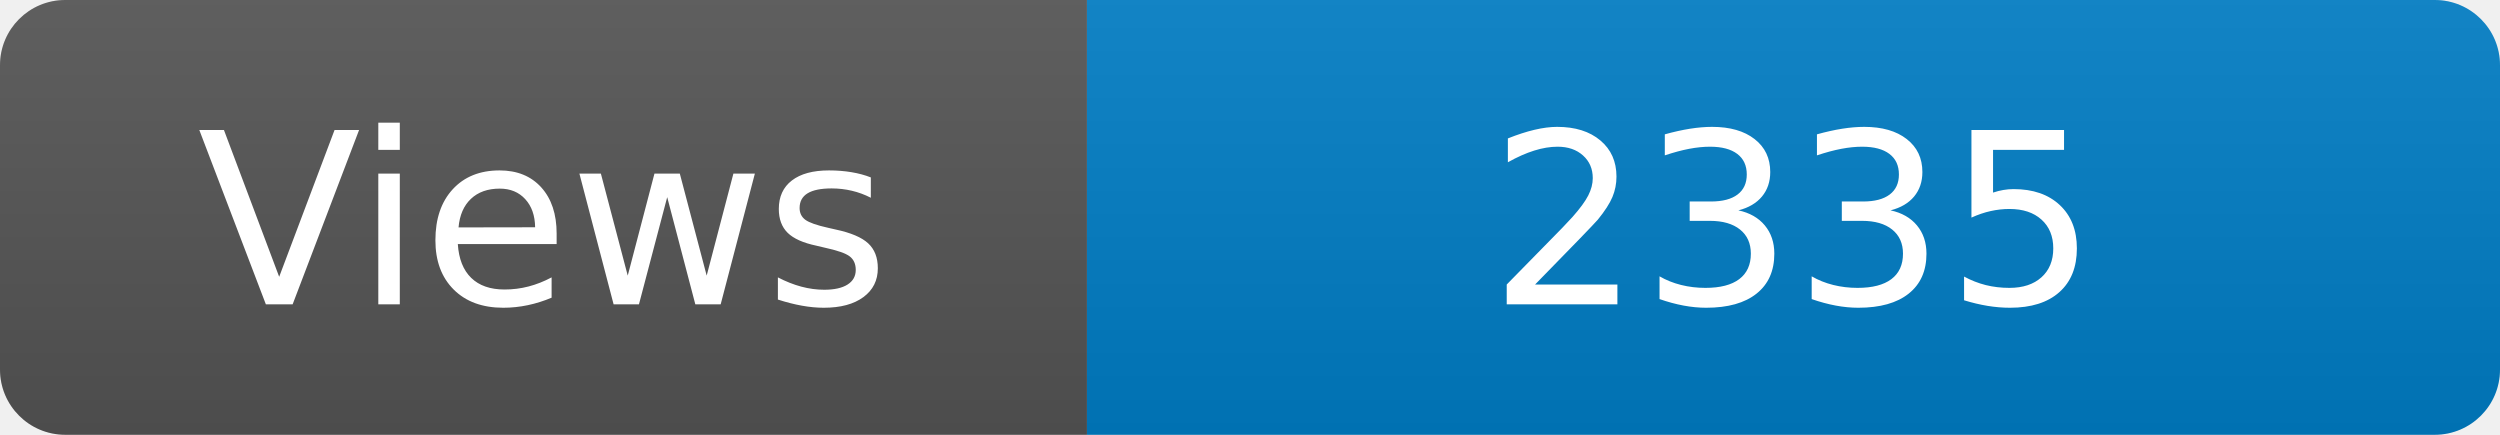
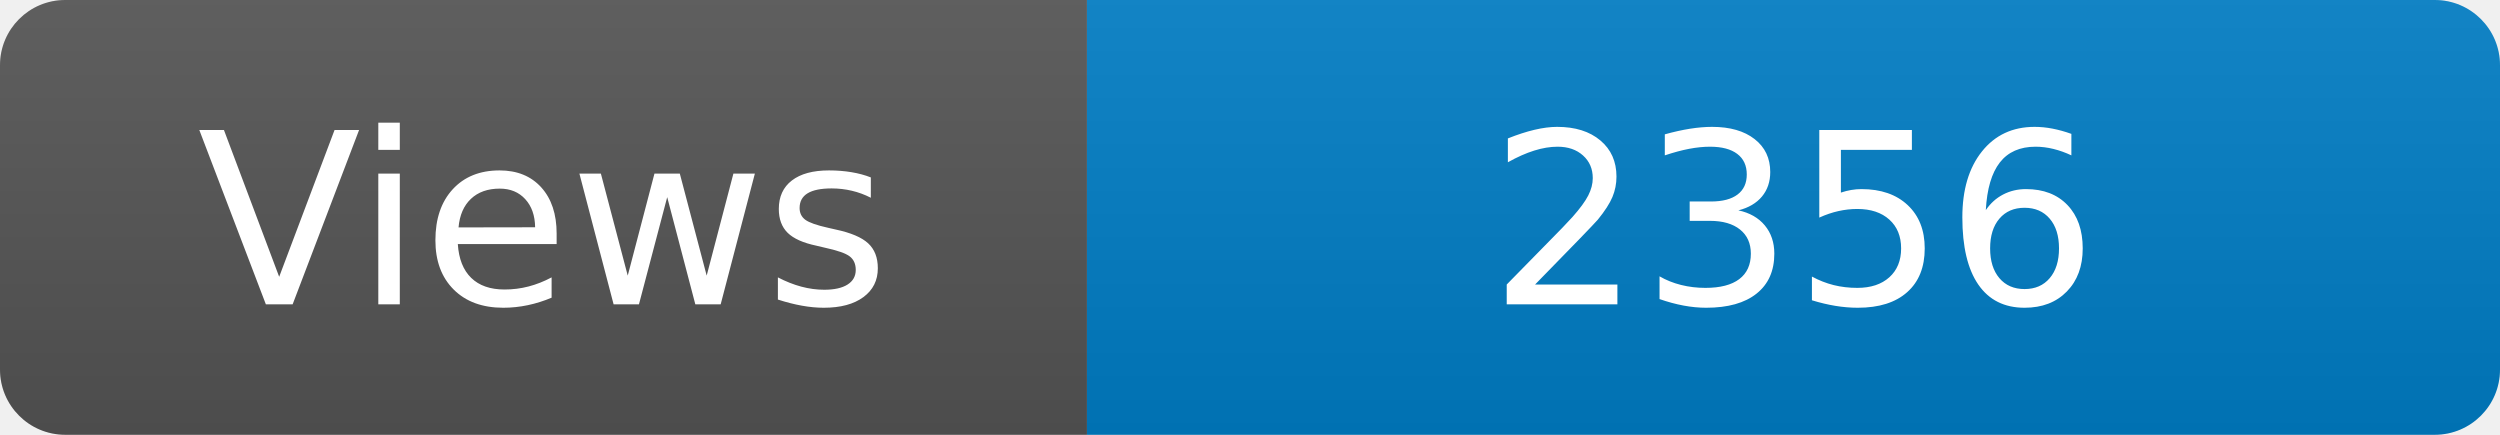
<svg xmlns="http://www.w3.org/2000/svg" width="115" height="20" role="img" aria-label="Maintained?: yes">
  <linearGradient id="s" x2="0" y2="100%">
    <stop offset="0" stop-color="#bbb" stop-opacity=".1" />
    <stop offset="1" stop-opacity=".1" />
  </linearGradient>
  <clipPath id="r">
    <rect width="115" height="20" rx="3" fill="#fff" />
  </clipPath>
  <g clip-path="url(#r)">
    <rect width="50" height="20" fill="#555" />
    <rect x="50" width="160" height="20" fill="#007ec6" />
    <rect width="115" height="20" fill="url(#s)" />
  </g>
  <g fill="#fff" text-anchor="middle" font-family="Verdana,Geneva,DejaVu Sans,sans-serif" font-size="110">
    <text x="250" y="140" transform="scale(.1)" fill="#fff">Views</text>
-     <text x="825" y="140" transform="scale(.1)" fill="#fff">2335</text>
+     <text x="825" y="140" transform="scale(.1)" fill="#fff">2356</text>
  </g>
</svg>
